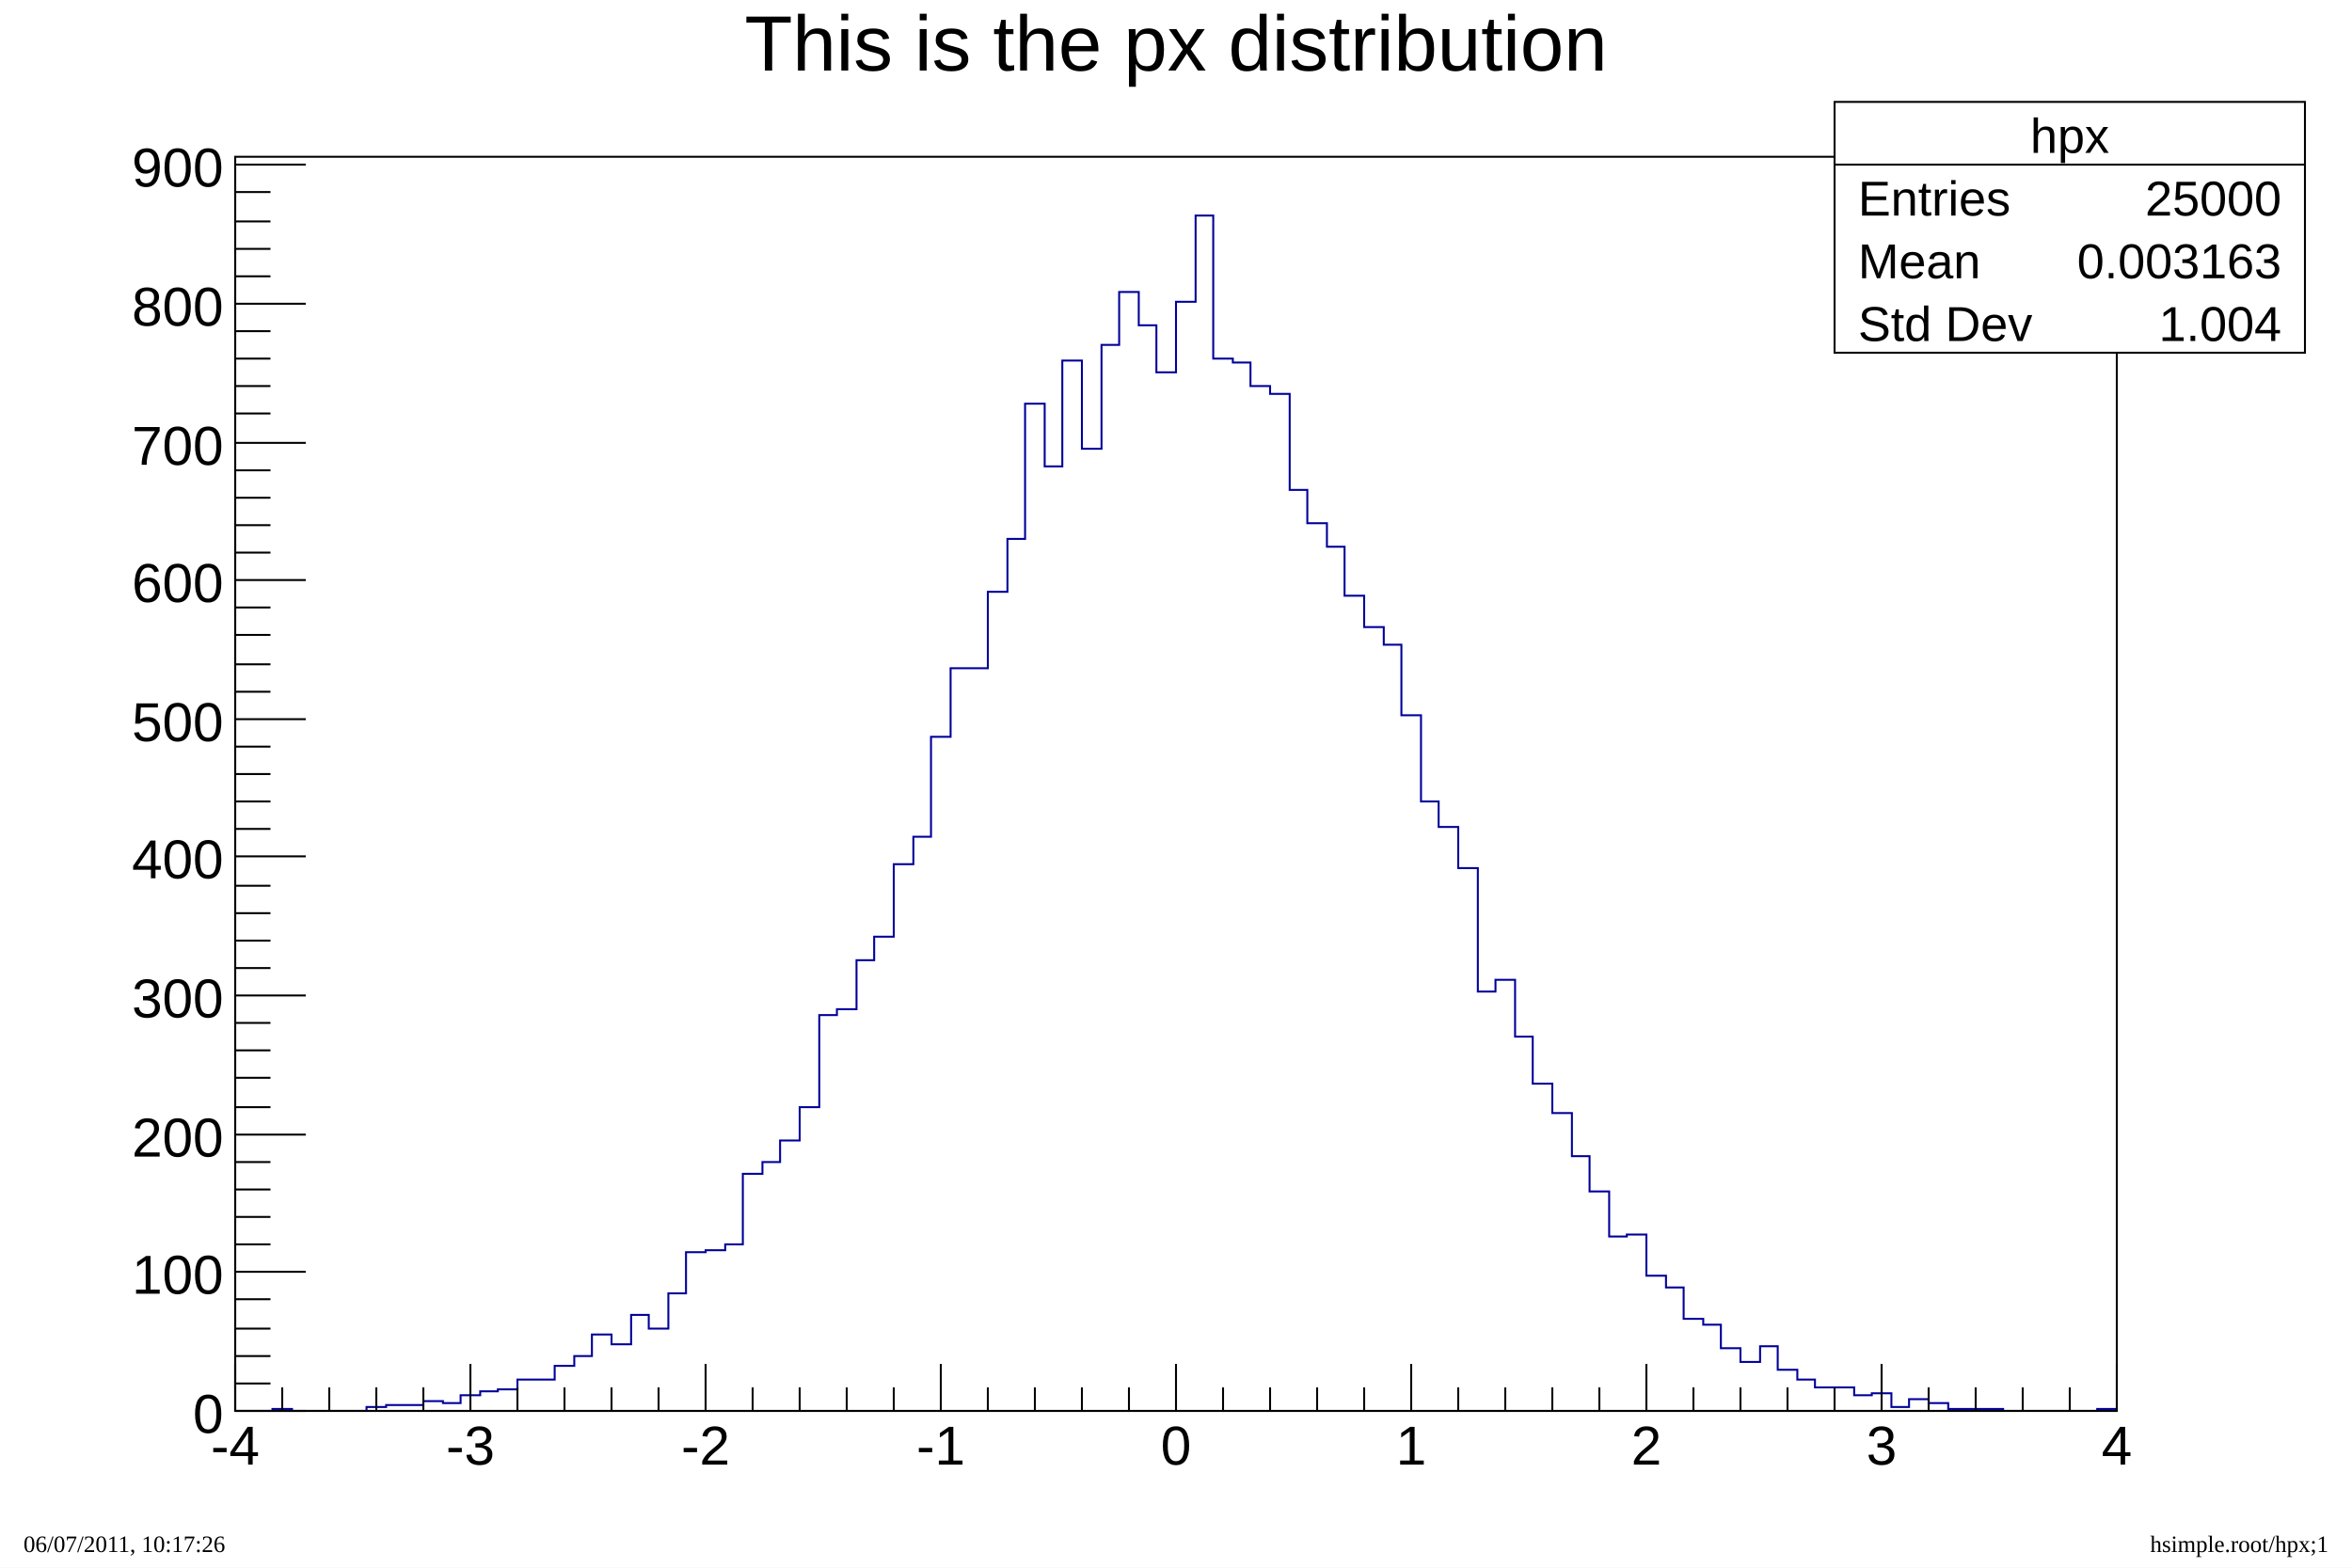
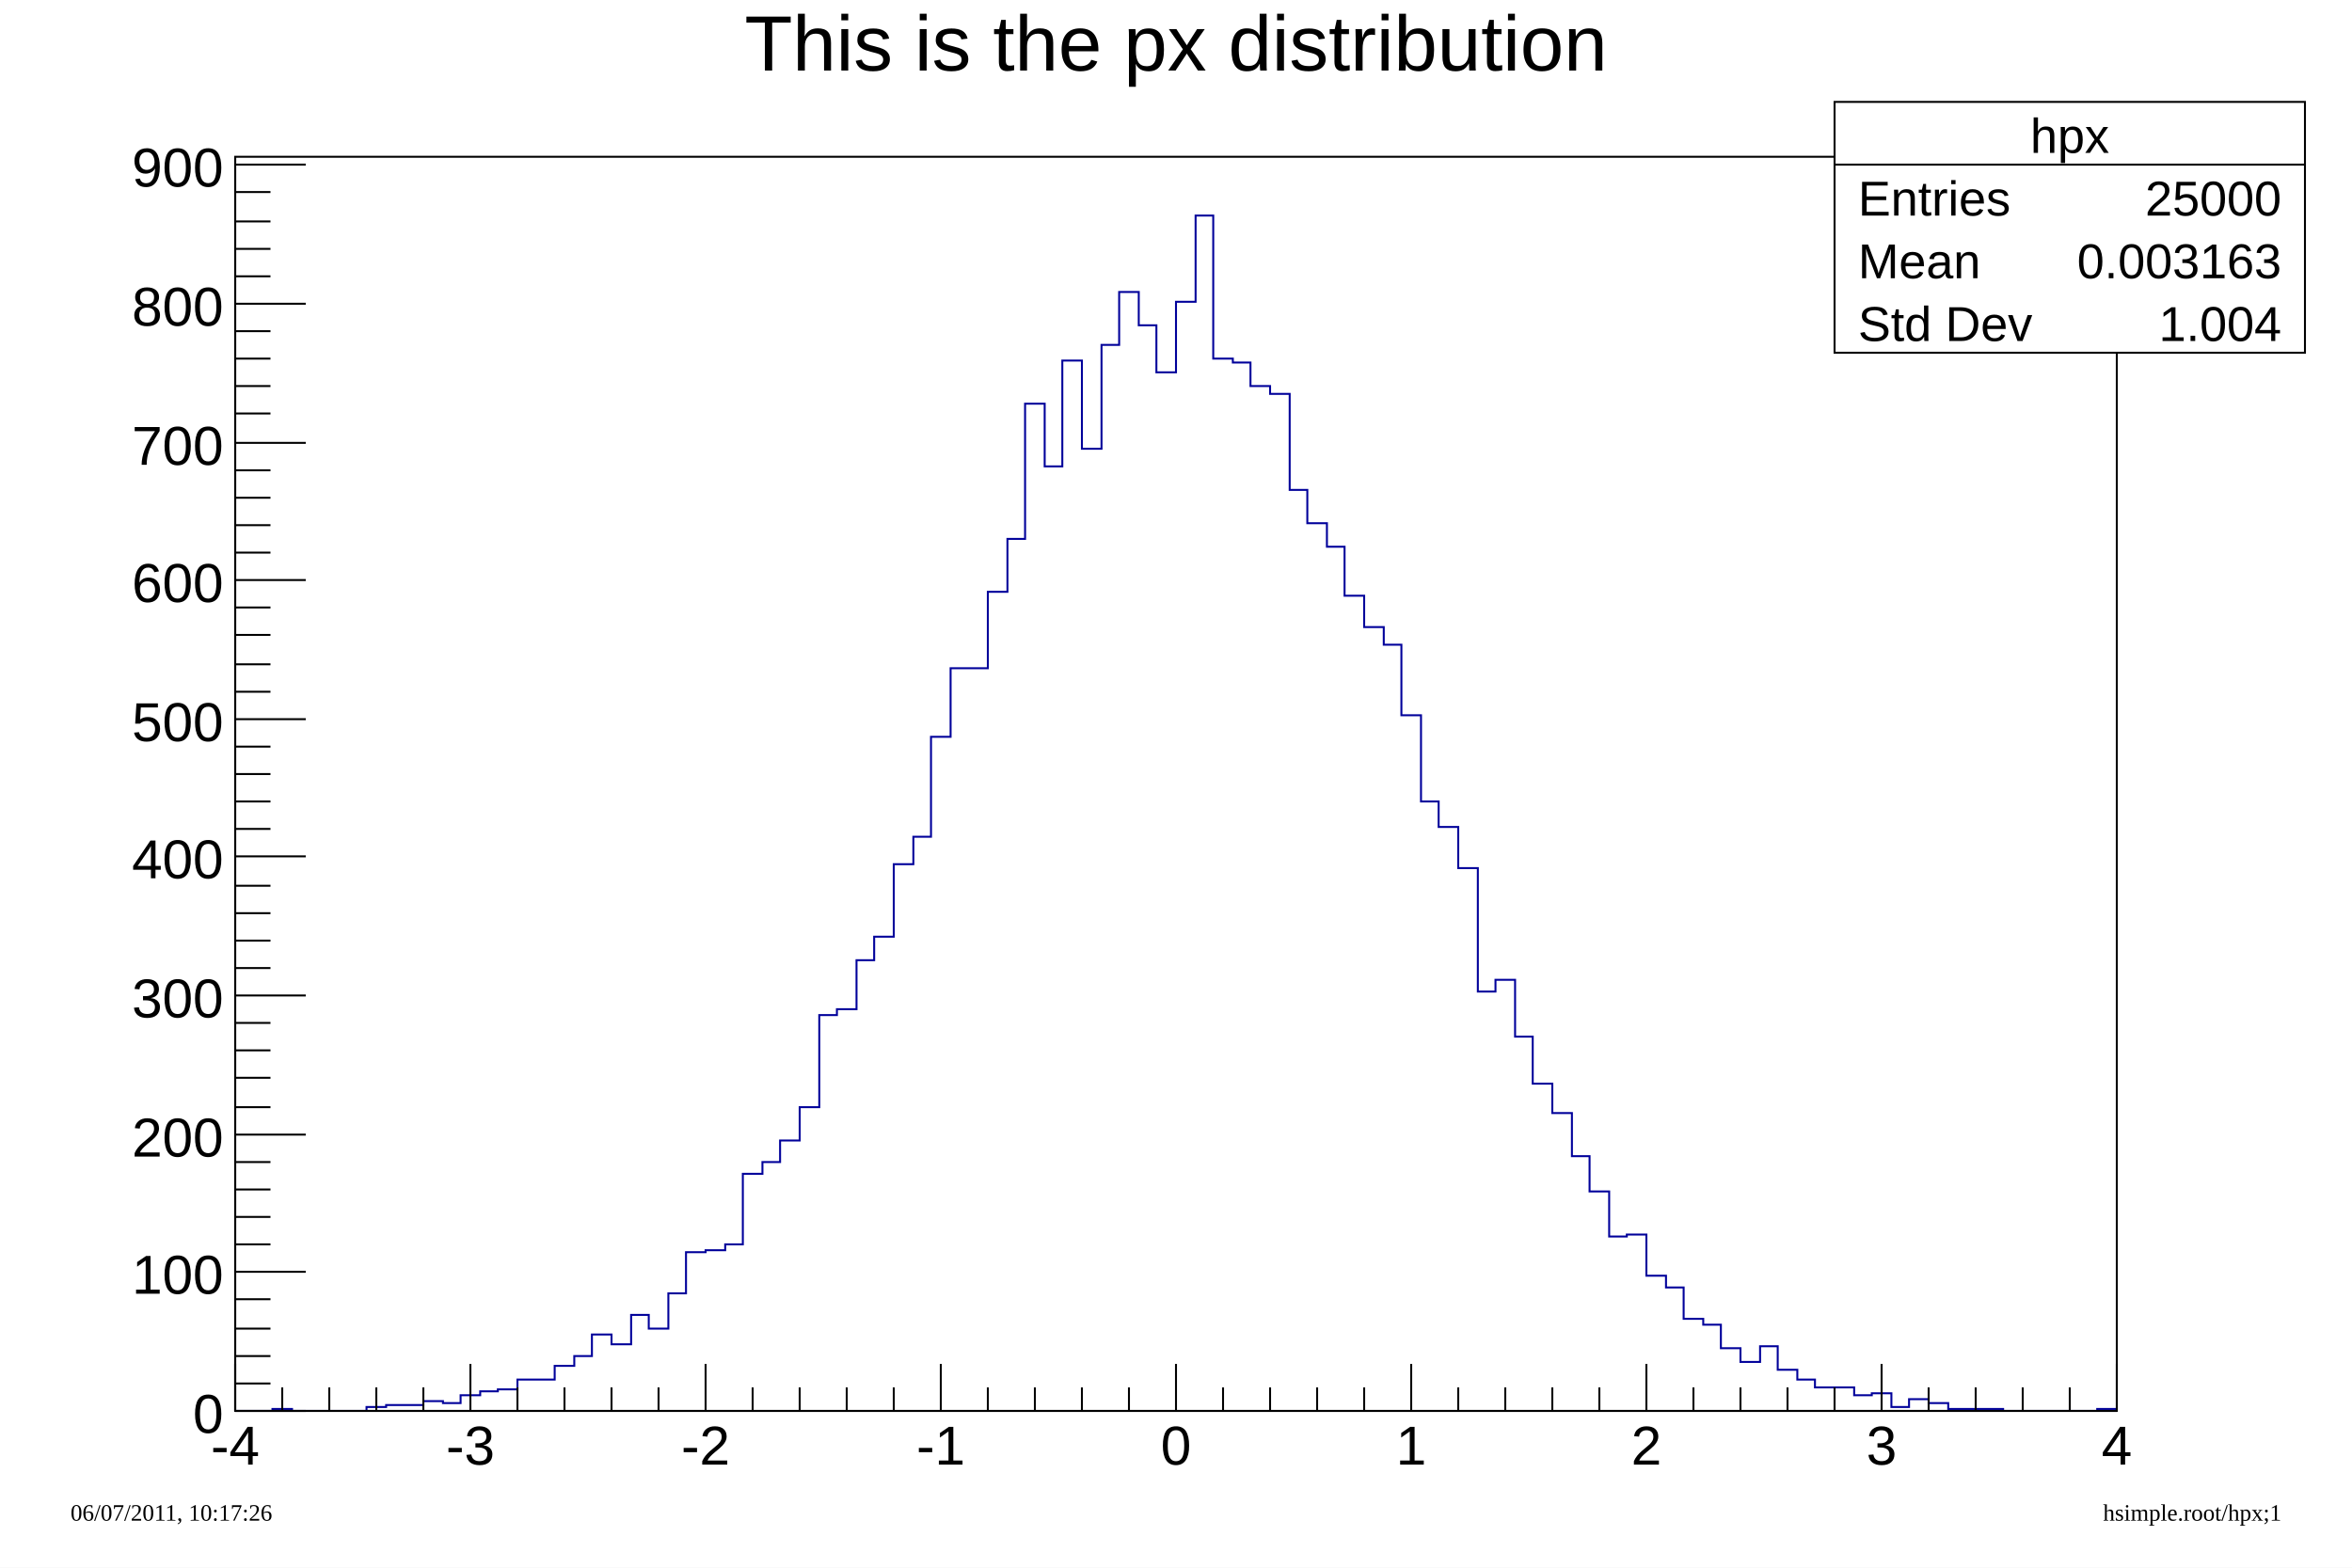
<svg xmlns="http://www.w3.org/2000/svg" viewBox="0 0 1200 800" preserveAspectRatio="none" width="1200" height="800">
  <path d="M0,0H1200V800H0Z" style="fill: white;" />
  <g>
    <g transform="translate(120,80)">
      <path d="M0,0H960V640H0Z" style="fill: white; stroke: black; stroke-width: 1;" />
      <svg x="0" y="0" overflow="hidden" width="960" height="640" viewBox="0 0 960 640">
        <g>
          <path d="M0,640h19v-1h10v1h38v-2h10v-1h19v-2h10v1h9v-4h10v-2h9v-1h10v-5h19v-7h10v-5h9v-11h10v5h10v-15h9v7h10v-18h9v-21h10v-1h10v-3h9v-36h10v-6h9v-11h10v-17h10v-47h9v-3h10v-25h9v-12h10v-37h10v-14h9v-51h10v-35h19v-39h10v-27h9v-69h10v32h9v-54h10v45h10v-53h9v-27h10v17h9v24h10v-36h10v-44h9v73h10v2h9v12h10v4h10v49h9v17h10v12h9v25h10v16h10v9h9v36h10v44h9v13h10v21h10v63h9v-6h10v29h9v24h10v15h10v22h9v18h10v23h9v-1h10v21h10v6h9v16h10v3h9v12h10v7h10v-8h9v12h10v5h9v4h20v4h9v-1h10v7h9v-4h10v2h10v3h28v1h48v-1h10" style="stroke-linejoin: miter; stroke: #00009a; stroke-width: 1; fill: none;" />
        </g>
      </svg>
      <g>
        <g transform="translate(0,640)">
          <path d="M0,0h960M0,-24V0M24,-12V0M48,-12V0M72,-12V0M96,-12V0M120,-24V0M144,-12V0M168,-12V0M192,-12V0M216,-12V0M240,-24V0M264,-12V0M288,-12V0M312,-12V0M336,-12V0M360,-24V0M384,-12V0M408,-12V0M432,-12V0M456,-12V0M480,-24V0M504,-12V0M528,-12V0M552,-12V0M576,-12V0M600,-24V0M624,-12V0M648,-12V0M672,-12V0M696,-12V0M720,-24V0M744,-12V0M768,-12V0M792,-12V0M816,-12V0M840,-24V0M864,-12V0M888,-12V0M912,-12V0M936,-12V0M960,-24V0" style="stroke: black; stroke-width: 1;" />
          <g font-family="Arial" font-size="28" space="preserve" fill="black" text-anchor="middle">
            <text dy=".8em" transform="translate(0,5)">
       -4
      </text>
            <text dy=".8em" transform="translate(120,5)">
       -3
      </text>
            <text dy=".8em" transform="translate(240,5)">
       -2
      </text>
            <text dy=".8em" transform="translate(360,5)">
       -1
      </text>
            <text dy=".8em" transform="translate(480,5)">
       0
      </text>
            <text dy=".8em" transform="translate(600,5)">
       1
      </text>
            <text dy=".8em" transform="translate(720,5)">
       2
      </text>
            <text dy=".8em" transform="translate(840,5)">
       3
      </text>
            <text dy=".8em" transform="translate(960,5)">
       4
      </text>
          </g>
        </g>
        <g>
          <path d="M0,0v640M36,640H0M18,626H0M18,612H0M18,598H0M18,583H0M36,569H0M18,555H0M18,541H0M18,527H0M18,513H0M36,499H0M18,485H0M18,470H0M18,456H0M18,442H0M36,428H0M18,414H0M18,400H0M18,386H0M18,372H0M36,357H0M18,343H0M18,329H0M18,315H0M18,301H0M36,287H0M18,273H0M18,259H0M18,244H0M18,230H0M36,216H0M18,202H0M18,188H0M18,174H0M18,160H0M36,146H0M18,131H0M18,117H0M18,103H0M18,89H0M36,75H0M18,61H0M18,47H0M18,33H0M18,18H0M36,4H0" style="stroke: black; stroke-width: 1;" />
          <g font-family="Arial" font-size="28" space="preserve" fill="black" text-anchor="end">
            <text dy=".4em" transform="translate(-6,640)">
       0
      </text>
            <text dy=".4em" transform="translate(-6,569)">
       100
      </text>
            <text dy=".4em" transform="translate(-6,499)">
       200
      </text>
            <text dy=".4em" transform="translate(-6,428)">
       300
      </text>
            <text dy=".4em" transform="translate(-6,357)">
       400
      </text>
            <text dy=".4em" transform="translate(-6,287)">
       500
      </text>
            <text dy=".4em" transform="translate(-6,216)">
       600
      </text>
            <text dy=".4em" transform="translate(-6,146)">
       700
      </text>
            <text dy=".4em" transform="translate(-6,75)">
       800
      </text>
            <text dy=".4em" transform="translate(-6,4)">
       900
      </text>
          </g>
        </g>
      </g>
    </g>
    <g transform="translate(120,4)" font-family="Arial" font-size="40" space="preserve">
      <text fill="black" text-anchor="middle" dy=".8em" transform="translate(480)">
    This is the px distribution
   </text>
    </g>
    <g transform="translate(936,52)" font-family="Arial" font-size="25" space="preserve" fill="black">
      <path d="M0,0H240V128H0Z" style="fill: white; stroke: black; stroke-width: 1;" />
      <text text-anchor="middle" dy=".4em" transform="translate(120,16)">
    hpx
   </text>
      <text text-anchor="start" dy=".4em" transform="translate(12,48)">
    Entries
   </text>
      <text text-anchor="end" dy=".4em" transform="translate(228,48)">
    25000
   </text>
      <text text-anchor="start" dy=".4em" transform="translate(12,80)">
    Mean
   </text>
      <text text-anchor="end" dy=".4em" transform="translate(228,80)">
    0.003163
   </text>
      <text text-anchor="start" dy=".4em" transform="translate(12,112)">
    Std Dev
   </text>
      <text text-anchor="end" dy=".4em" transform="translate(228,112)">
    1.004
   </text>
      <path d="M0,32h240" style="stroke: black; stroke-width: 1;" />
    </g>
  </g>
  <g>
-     <text transform="translate(12,792)" style="text-anchor: start;">
+     <text transform="translate(36,776)" style="text-anchor: start;">
   06/07/2011, 10:17:26
  </text>
-     <text transform="translate(1188,792)" style="text-anchor: end;">
+     <text transform="translate(1164,776)" style="text-anchor: end;">
   hsimple.root/hpx;1
  </text>
  </g>
</svg>
